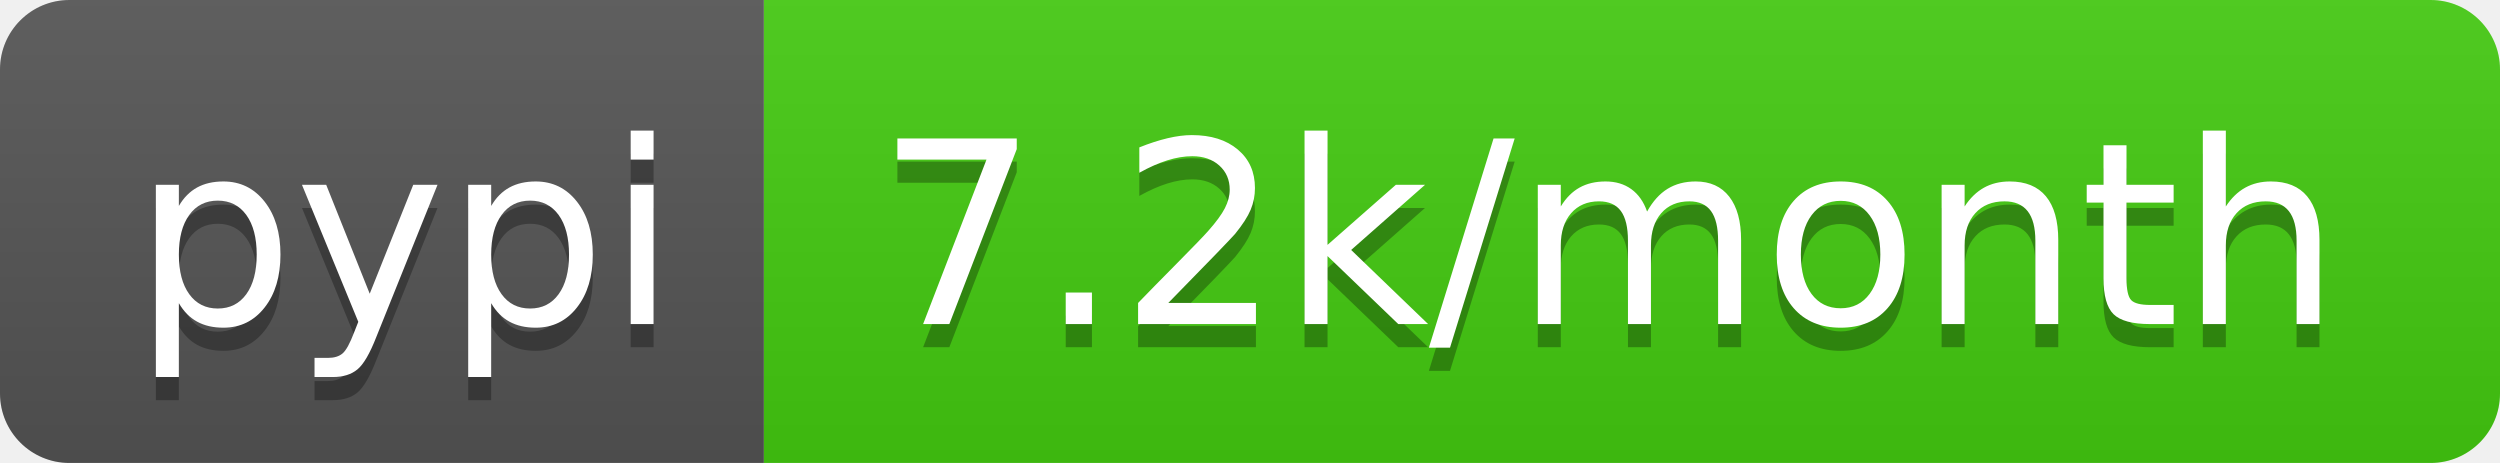
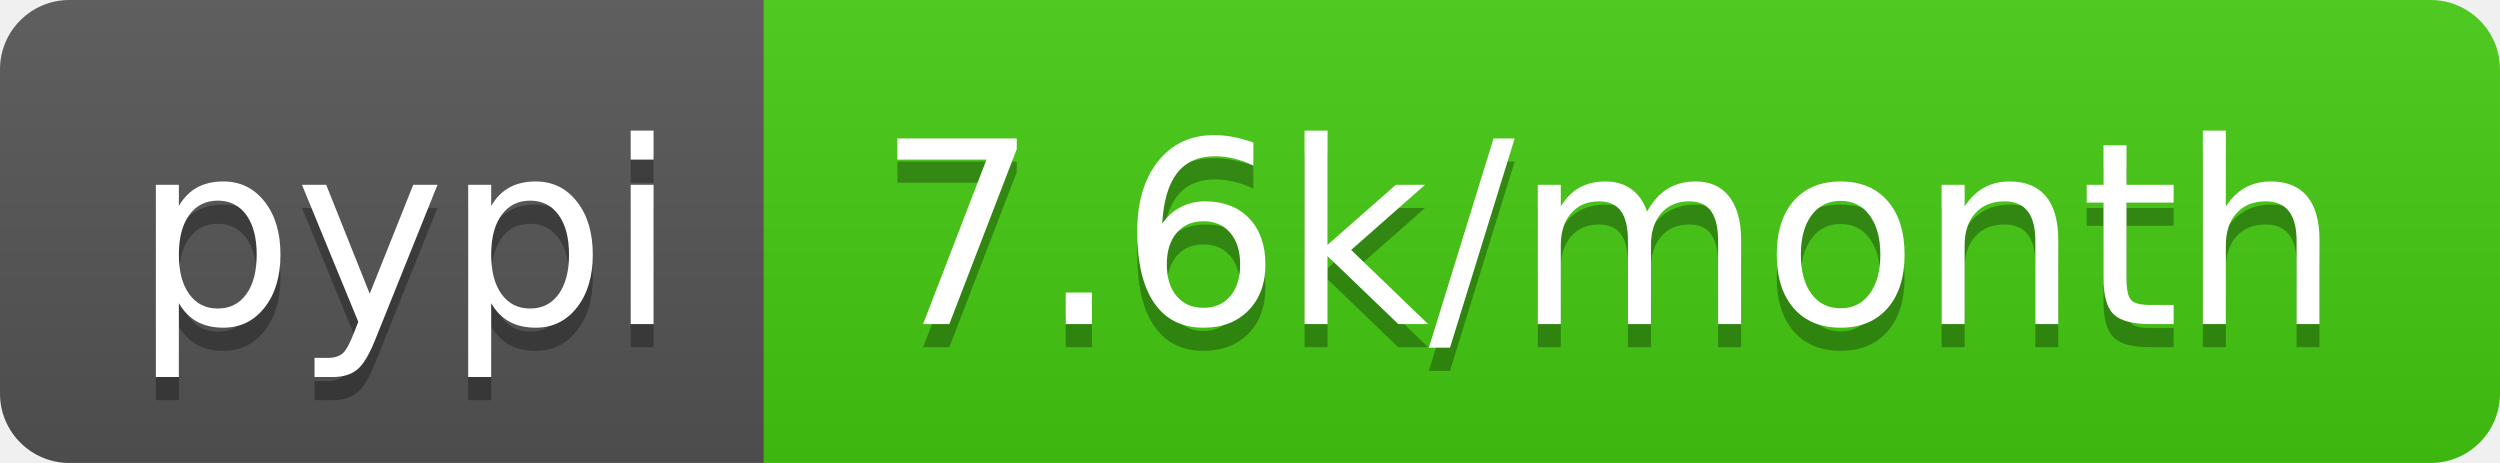
- <svg xmlns="http://www.w3.org/2000/svg" width="108" height="20" role="img" aria-label="pypi: 7.2k/month">
+ <svg xmlns="http://www.w3.org/2000/svg" width="108" height="20" role="img" aria-label="pypi: 7.6k/month">
  <linearGradient id="s" x2="0" y2="100%">
    <stop offset="0" stop-color="#bbb" stop-opacity=".1" />
    <stop offset="1" stop-opacity=".1" />
  </linearGradient>
  <clipPath id="r">
    <rect width="108" height="20" rx="3" fill="#fff" />
  </clipPath>
  <g clip-path="url(#r)">
    <rect width="33" height="20" fill="#555" />
    <rect x="33" width="75" height="20" fill="#4c1" />
    <rect width="108" height="20" fill="url(#s)" />
  </g>
  <g fill="#fff" text-anchor="middle" font-family="Verdana,Geneva,DejaVu Sans,sans-serif" text-rendering="geometricPrecision" font-size="110">
    <text aria-hidden="true" x="175" y="150" fill="#010101" fill-opacity=".3" transform="scale(.1)" textLength="230">pypi</text>
    <text x="175" y="140" transform="scale(.1)" fill="#fff" textLength="230">pypi</text>
-     <text aria-hidden="true" x="695" y="150" fill="#010101" fill-opacity=".3" transform="scale(.1)" textLength="650">7.2k/month</text>
-     <text x="695" y="140" transform="scale(.1)" fill="#fff" textLength="650">7.2k/month</text>
+     <text aria-hidden="true" x="695" y="150" fill="#010101" fill-opacity=".3" transform="scale(.1)" textLength="650">7.6k/month</text>
+     <text x="695" y="140" transform="scale(.1)" fill="#fff" textLength="650">7.6k/month</text>
  </g>
</svg>
